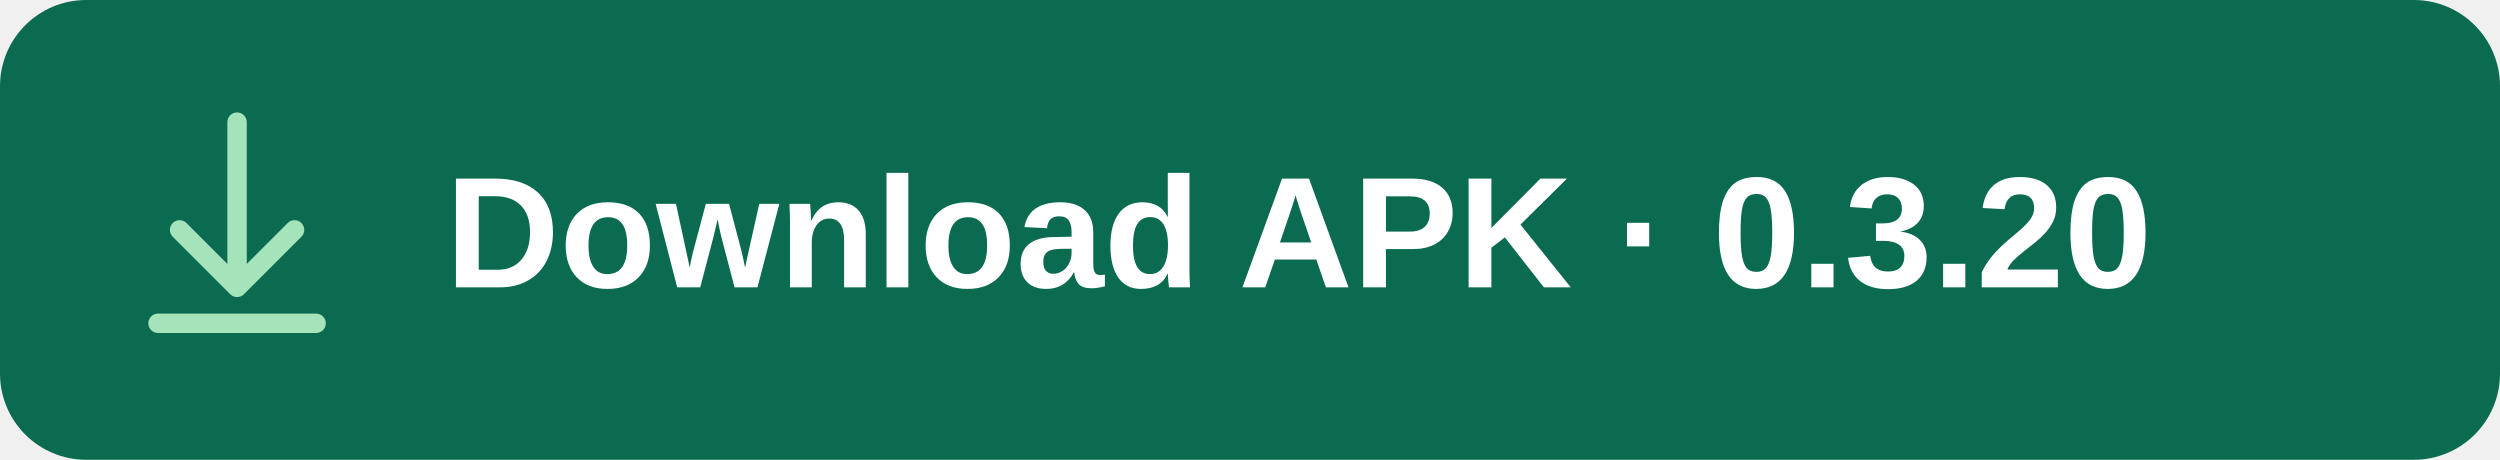
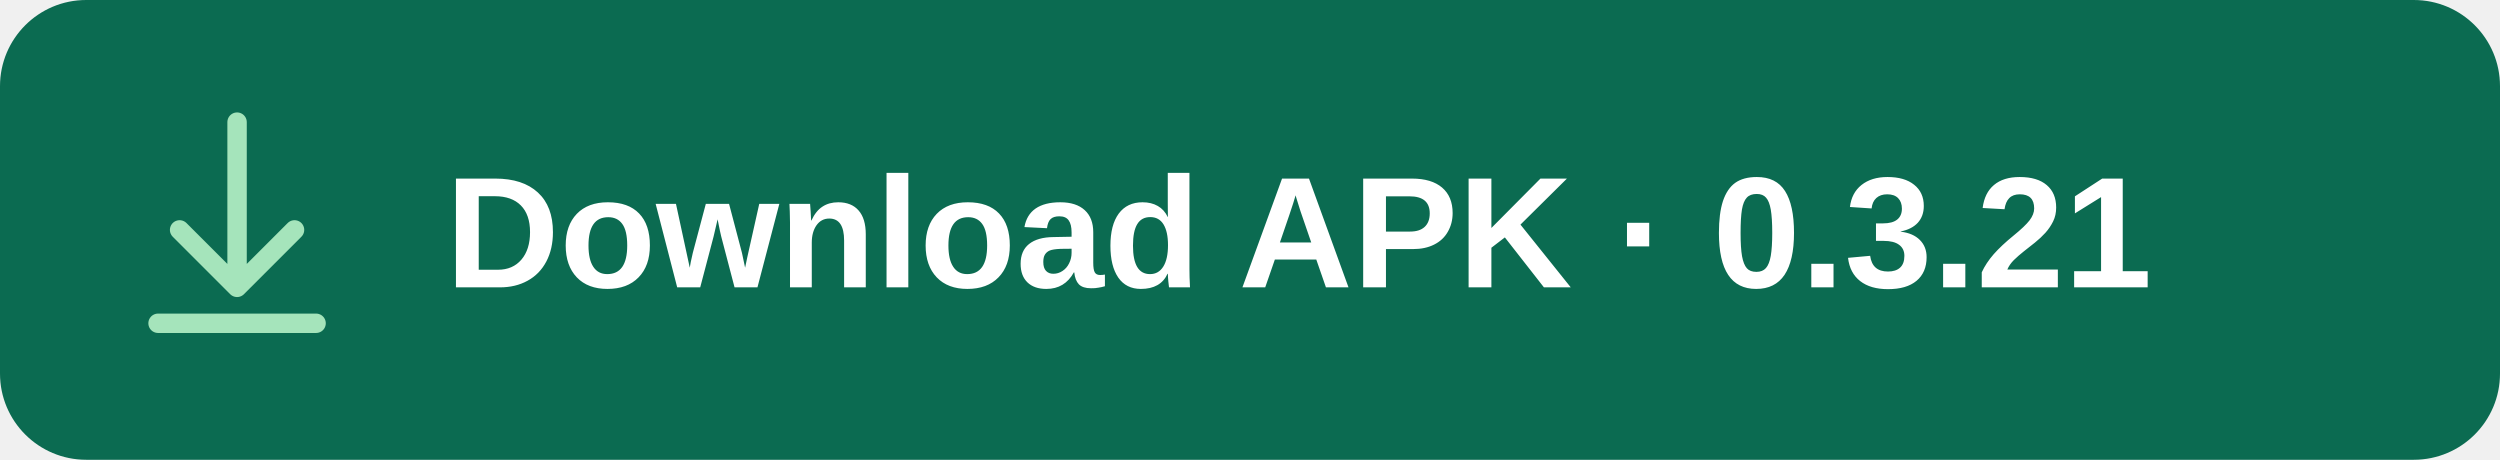
<svg xmlns="http://www.w3.org/2000/svg" width="348" height="64" viewBox="0 0 348 64" role="img" aria-labelledby="title">
  <rect width="348" height="64" rx="12" fill="#0B6B51" />
  <g fill="none" stroke="#A5E4BB" stroke-width="2.7" stroke-linecap="round" stroke-linejoin="round">
    <path d="M33 17v23m-8-8 8 8 8-8M22 45h22" />
  </g>
-   <text x="62" y="40" fill="#FFFFFF" font-family="Arial, sans-serif" font-size="22" font-weight="600">Download APK · 0.3.20</text>
+   <text x="62" y="40" fill="#FFFFFF" font-family="Arial, sans-serif" font-size="22" font-weight="600">Download APK · 0.3.21</text>
</svg>
